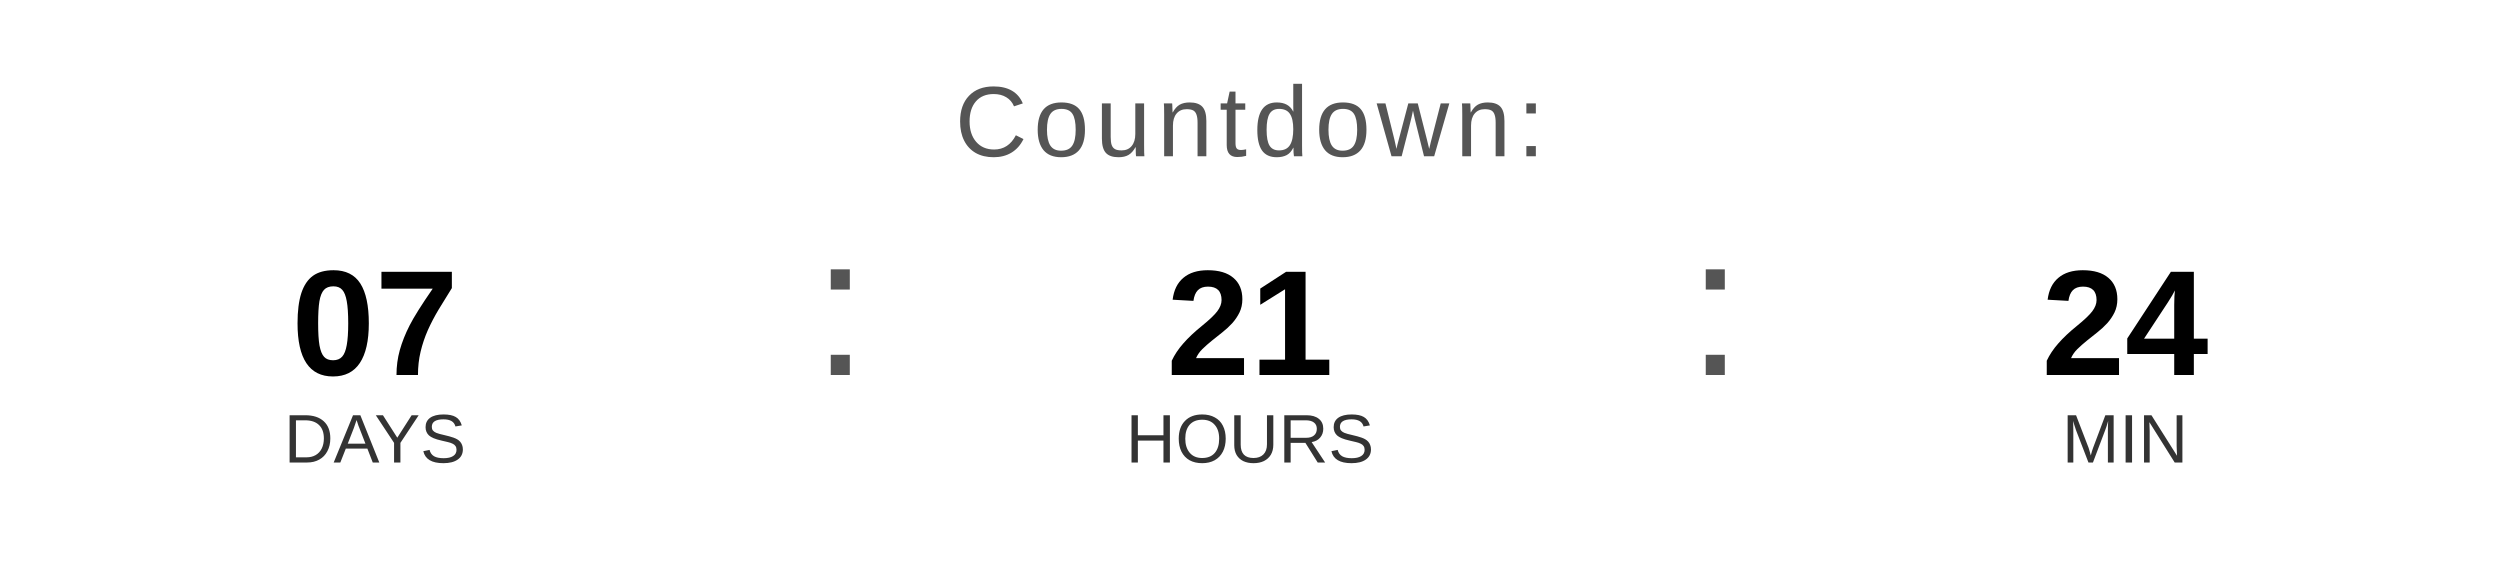
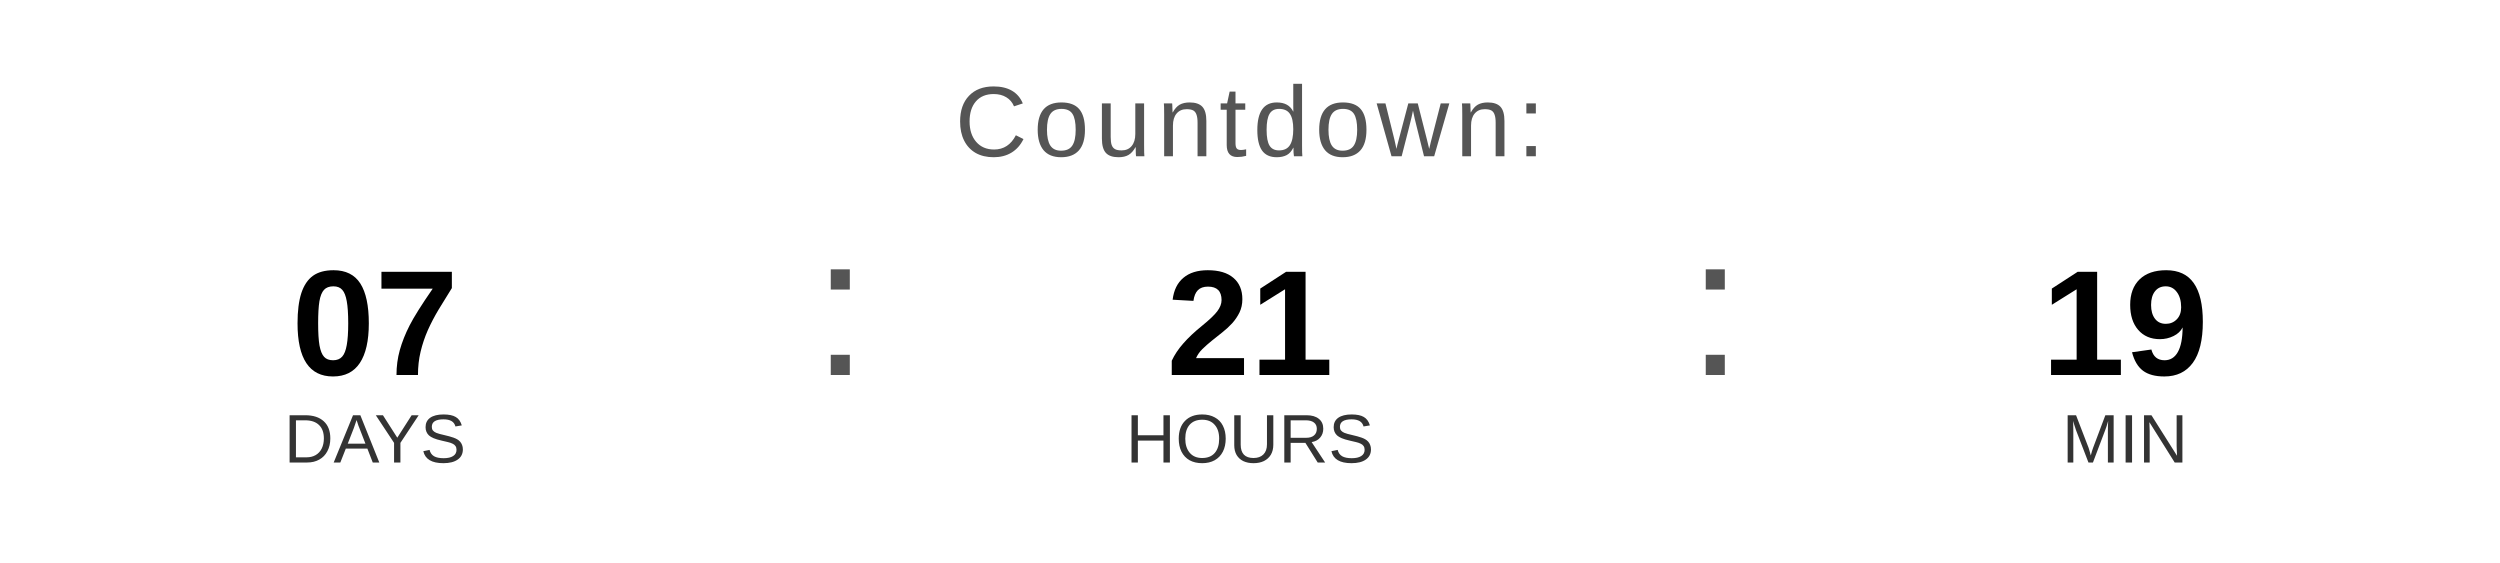
<svg xmlns="http://www.w3.org/2000/svg" width="400" height="90" viewBox="0 0 400 90">
  <text x="200" y="25" font-family="Arial, Helvetica, sans-serif" font-size="16" fill="#555555" text-anchor="middle" letter-spacing="1">
    Countdown:
  </text>
  <text x="60" y="60" font-family="Arial, Helvetica, sans-serif" font-size="24" font-weight="bold" fill="#000000" text-anchor="middle">07</text>
  <text x="60" y="74" font-family="Arial, Helvetica, sans-serif" font-size="11" fill="#333333" text-anchor="middle">DAYS</text>
  <text x="130" y="60" font-family="Arial, sans-serif" font-size="32" fill="#555555">:</text>
  <text x="200" y="60" font-family="Arial, Helvetica, sans-serif" font-size="24" font-weight="bold" fill="#000000" text-anchor="middle">21</text>
  <text x="200" y="74" font-family="Arial, Helvetica, sans-serif" font-size="11" fill="#333333" text-anchor="middle">HOURS</text>
  <text x="270" y="60" font-family="Arial, sans-serif" font-size="32" fill="#555555">:</text>
-   <text x="340" y="60" font-family="Arial, Helvetica, sans-serif" font-size="24" font-weight="bold" fill="#000000" text-anchor="middle">24</text>
+   <text x="340" y="60" font-family="Arial, Helvetica, sans-serif" font-size="24" font-weight="bold" fill="#000000" text-anchor="middle">19</text>
  <text x="340" y="74" font-family="Arial, Helvetica, sans-serif" font-size="11" fill="#333333" text-anchor="middle">MIN</text>
</svg>
